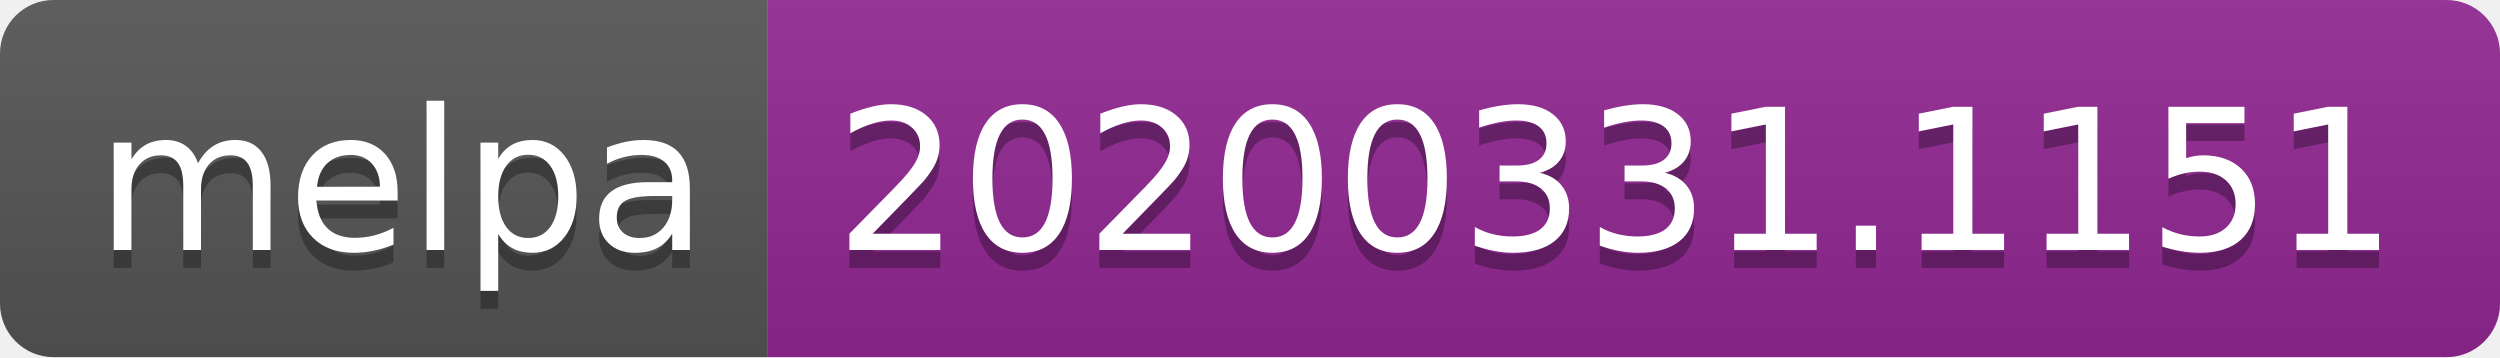
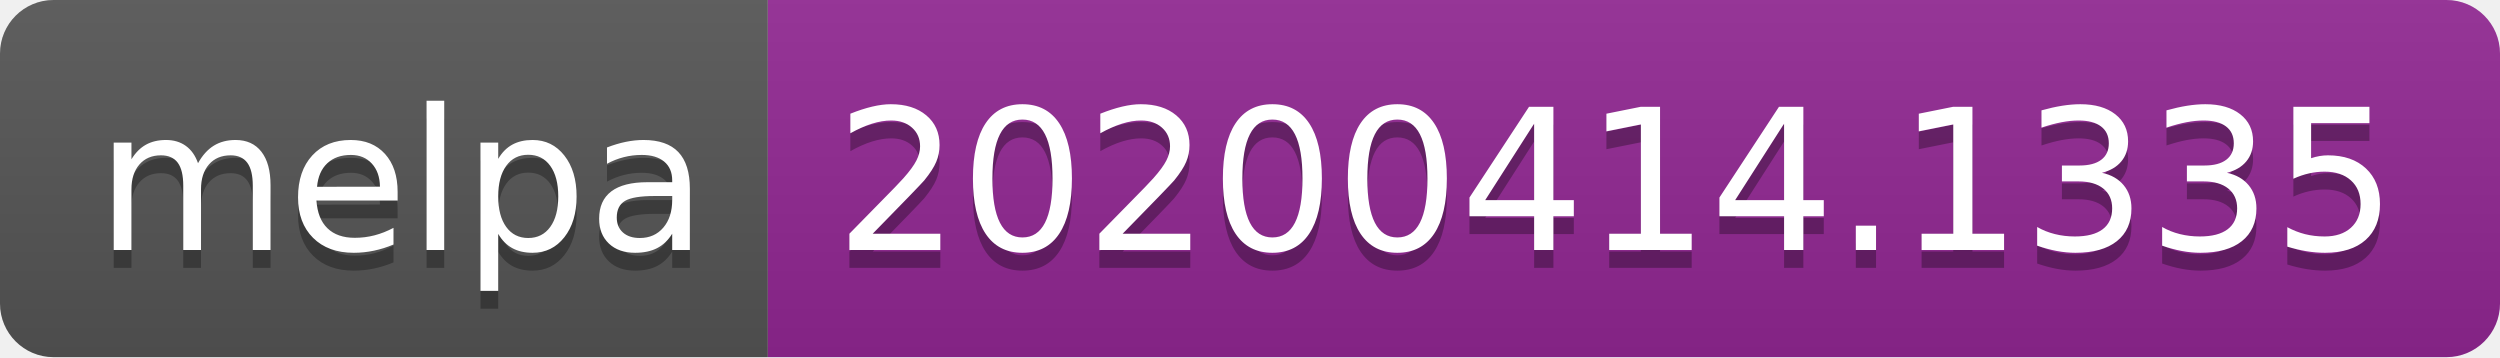
<svg xmlns="http://www.w3.org/2000/svg" width="140" height="20">
  <linearGradient id="b" x2="0" y2="100%">
    <stop offset="0" stop-color="#bbb" stop-opacity=".1" />
    <stop offset="1" stop-opacity=".1" />
  </linearGradient>
  <clipPath id="a">
    <rect width="140" height="20" rx="3" fill="#fff" />
  </clipPath>
  <g clip-path="url(#a)">
    <path fill="#555" d="M0 0h43v20H0z" />
    <path fill="#922793" d="M43 0h97v20H43z" />
    <path fill="url(#b)" d="M0 0h140v20H0z" />
  </g>
  <g fill="#fff" text-anchor="middle" font-family="DejaVu Sans,Verdana,Geneva,sans-serif" font-size="110">
    <text x="225" y="150" fill="#010101" fill-opacity=".3" transform="scale(.1)" textLength="330">melpa</text>
    <text x="225" y="140" transform="scale(.1)" textLength="330">melpa</text>
-     <text x="905" y="150" fill="#010101" fill-opacity=".3" transform="scale(.1)" textLength="870">20200331.1151</text>
-     <text x="905" y="140" transform="scale(.1)" textLength="870">20200331.1151</text>
+     <text x="905" y="150" fill="#010101" fill-opacity=".3" transform="scale(.1)" textLength="870">20200414.1335</text>
+     <text x="905" y="140" transform="scale(.1)" textLength="870">20200414.1335</text>
  </g>
</svg>
